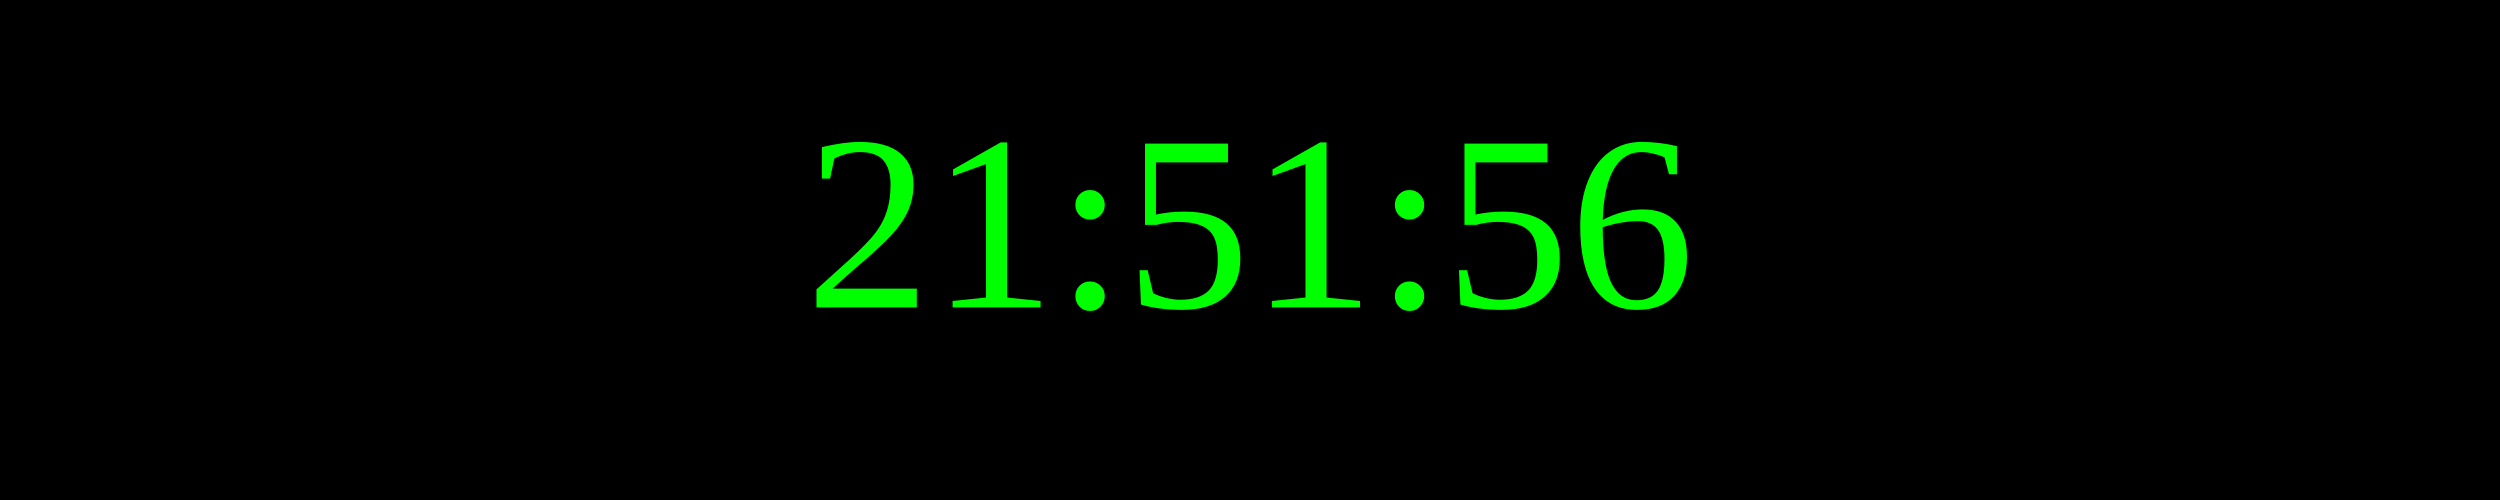
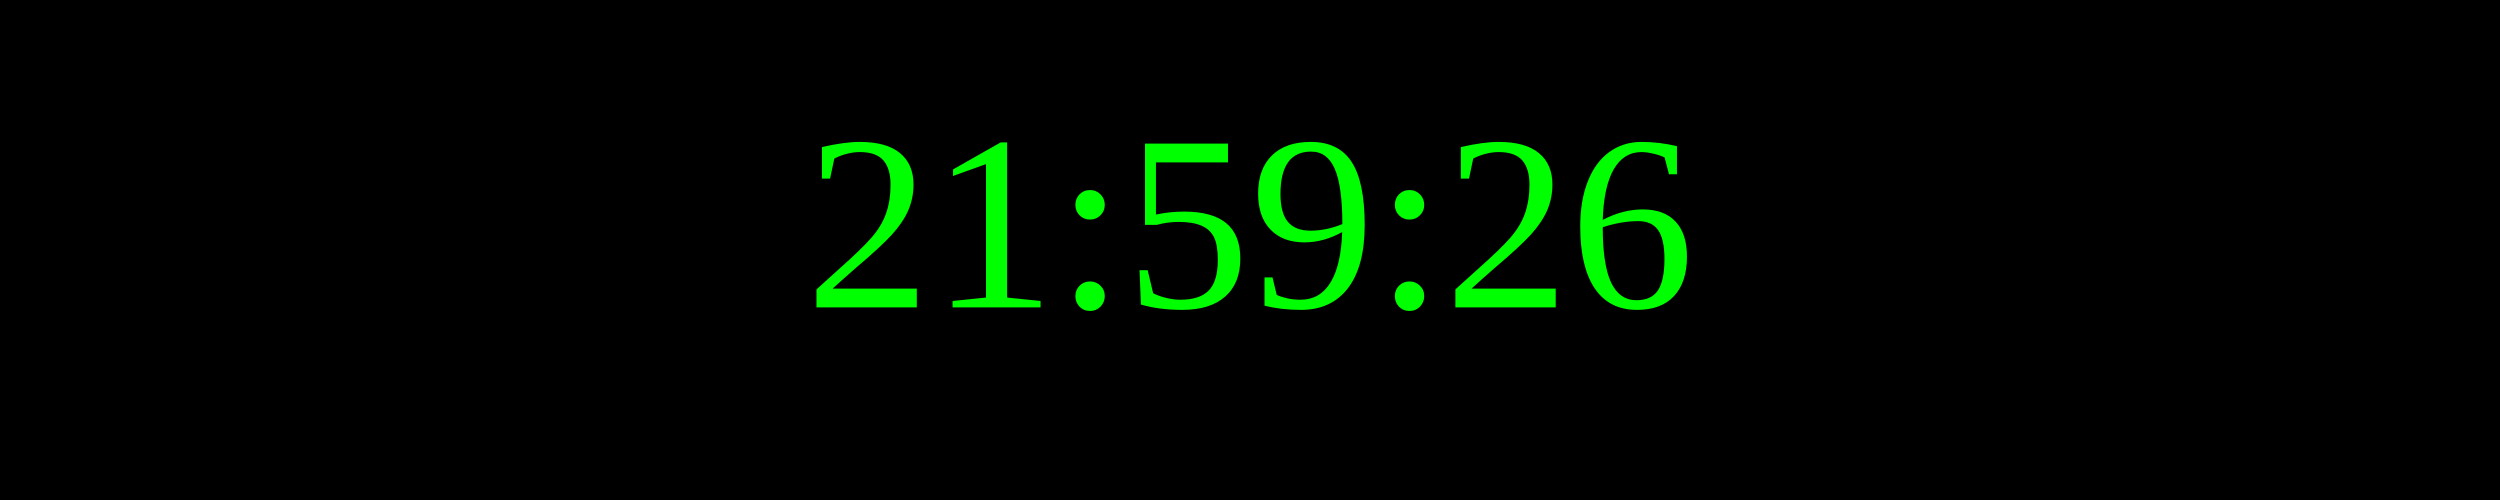
<svg xmlns="http://www.w3.org/2000/svg" width="250" height="50">
  <rect width="100%" height="100%" fill="black" />
  <text x="50%" y="50%" font-size="25" fill="lime" text-anchor="middle" dominant-baseline="middle">
- 21:51:56
+ 21:59:26
</text>
</svg>
